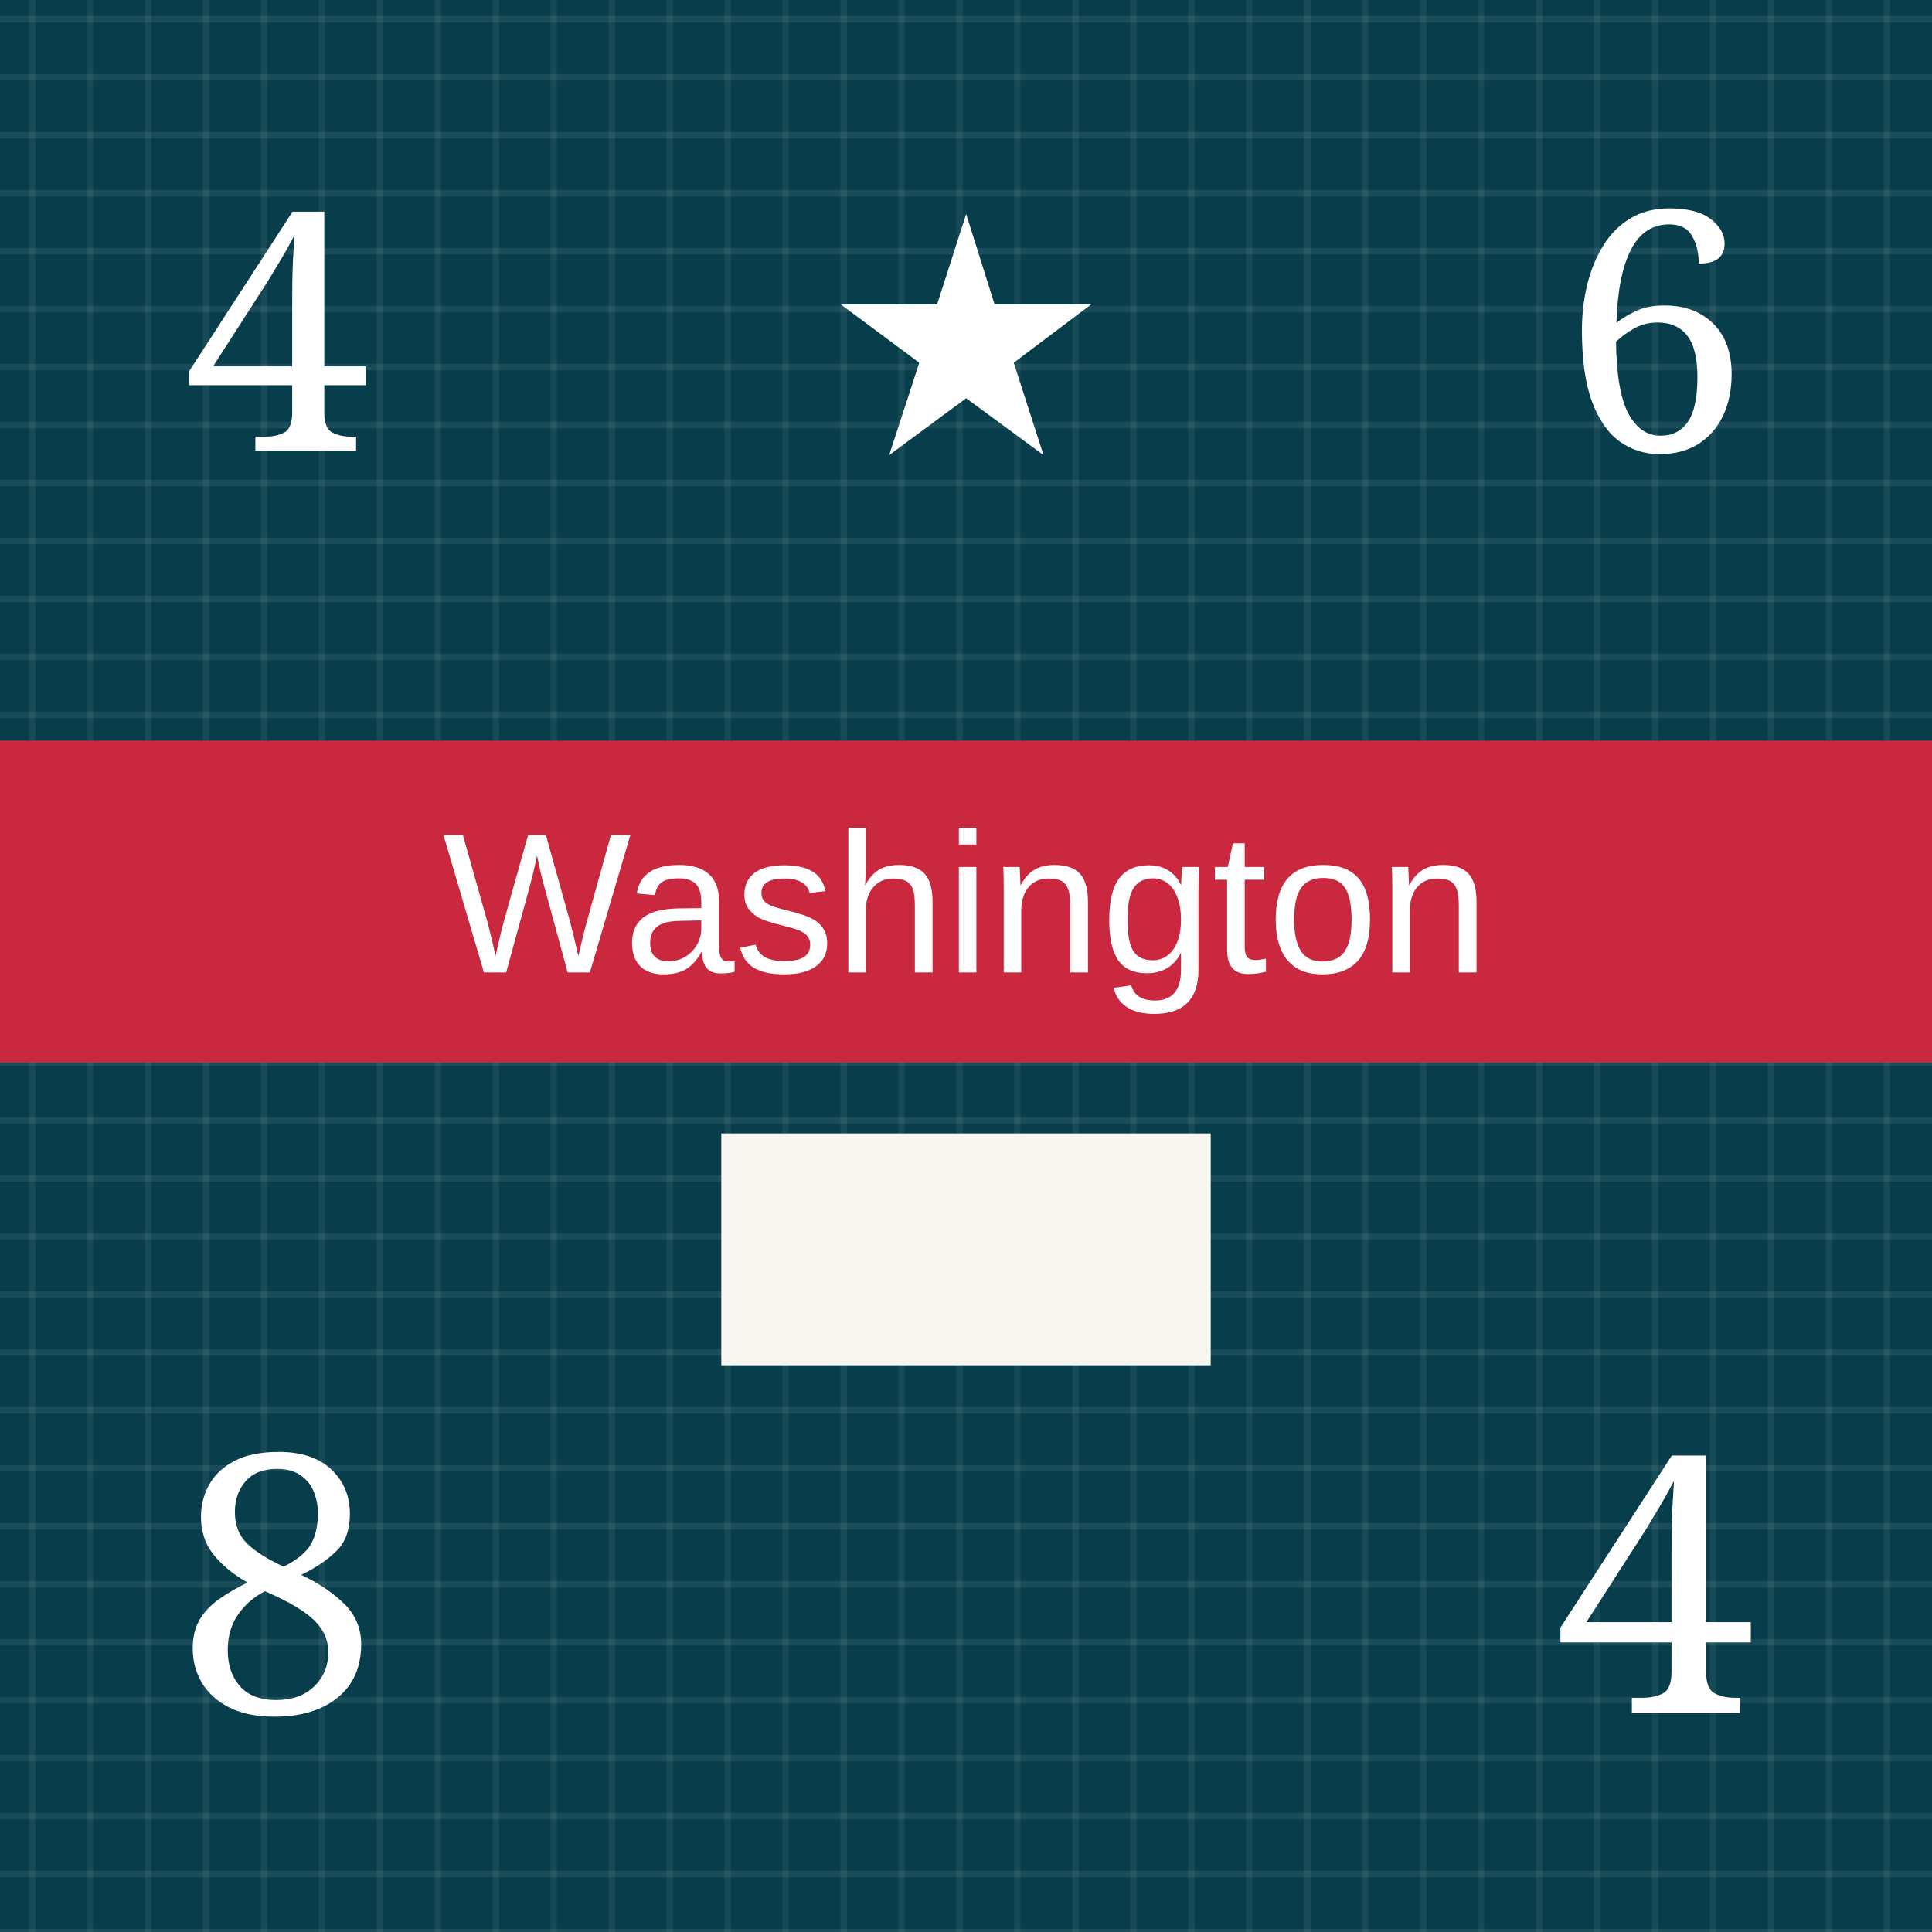
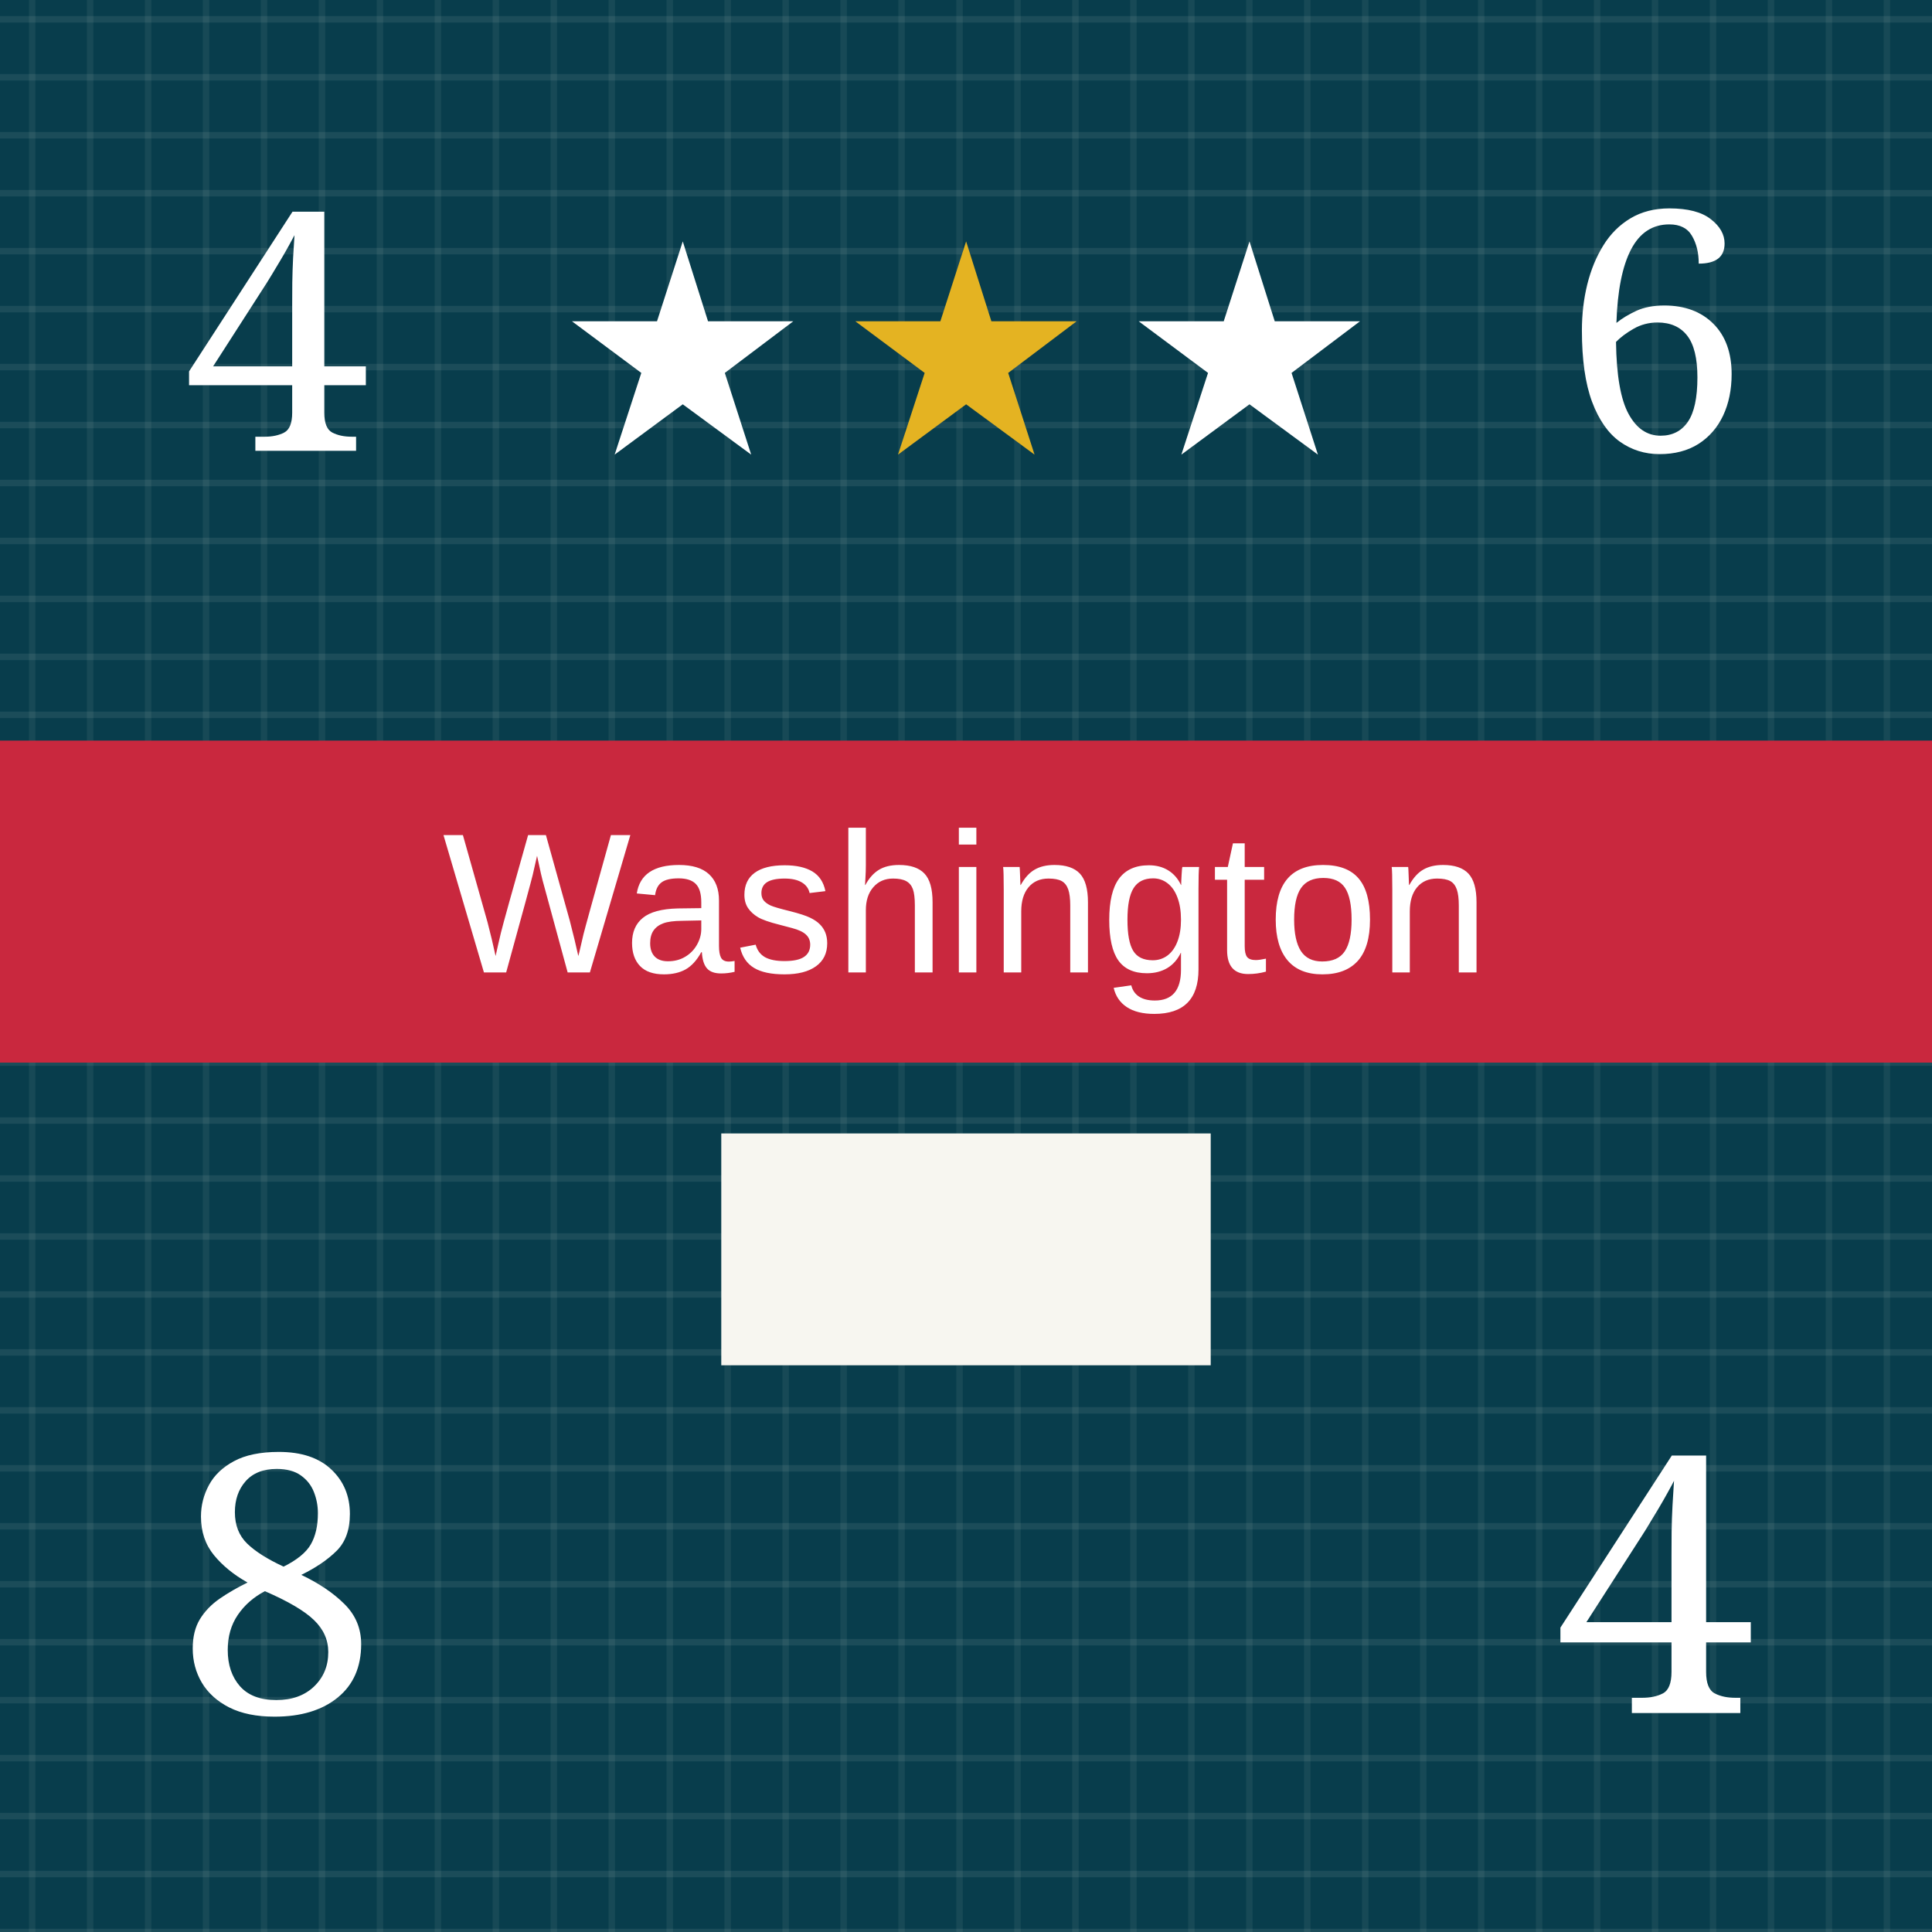
<svg xmlns="http://www.w3.org/2000/svg" viewBox="0 0 300 300" role="img" aria-labelledby="title desc">
  <defs>
    <pattern id="blueTexture" width="18" height="18" patternUnits="userSpaceOnUse">
      <rect width="18" height="18" fill="#083d4c" />
      <path d="M0 3H18 M0 12H18" stroke="#b7d0c6" stroke-opacity=".11" stroke-width="1" />
      <path d="M5 0V18 M14 0V18" stroke="#d3e0d2" stroke-opacity=".08" stroke-width="1" />
    </pattern>
    <pattern id="redTexture" width="24" height="24" patternUnits="userSpaceOnUse">
      <rect width="24" height="24" fill="#d94234" />
      <path d="M0 0L24 24M24 0L0 24" stroke="#ffc0a4" stroke-opacity=".14" stroke-width="2" />
      <path d="M6 0V24M18 0V24" stroke="#831e22" stroke-opacity=".14" stroke-width="2" />
    </pattern>
    <pattern id="blackTexture" width="12" height="12" patternUnits="userSpaceOnUse" patternTransform="rotate(35)">
      <rect width="12" height="12" fill="#101214" />
      <path d="M0 2H12" stroke="#6a6a6a" stroke-opacity=".35" stroke-width="1" />
    </pattern>
    <filter id="shadow" x="-15%" y="-15%" width="130%" height="130%">
      <feDropShadow dx="0" dy="2" stdDeviation="2" flood-opacity=".38" />
    </filter>
  </defs>
  <rect width="300" height="300" fill="url(#blueTexture)" />
  <text x="43" y="70" fill="#fff" font-family="Georgia, serif" font-size="52" text-anchor="middle">4</text>
-   <text x="150" y="70" fill="#fff" font-family="Georgia, serif" font-size="52" text-anchor="middle">★</text>
+   <text x="106" y="70" fill="#fff" font-family="Georgia, serif" font-size="46" text-anchor="middle">★</text>
+   <text x="150" y="70" fill="#e4b322" font-family="Georgia, serif" font-size="46" text-anchor="middle">★</text>
+   <text x="194" y="70" fill="#fff" font-family="Georgia, serif" font-size="46" text-anchor="middle">★</text>
  <text x="257" y="70" fill="#fff" font-family="Georgia, serif" font-size="52" text-anchor="middle">6</text>
  <rect y="115" width="300" height="50" fill="#c9283e" />
  <text x="150" y="151" fill="#fff" font-family="Arial, sans-serif" font-size="31" text-anchor="middle">Washington</text>
  <rect x="112" y="176" width="76" height="36" fill="#f7f6f0" />
  <text x="43" y="266" fill="#fff" font-family="Georgia, serif" font-size="56" text-anchor="middle">8</text>
  <text x="257" y="266" fill="#fff" font-family="Georgia, serif" font-size="56" text-anchor="middle">4</text>
</svg>
